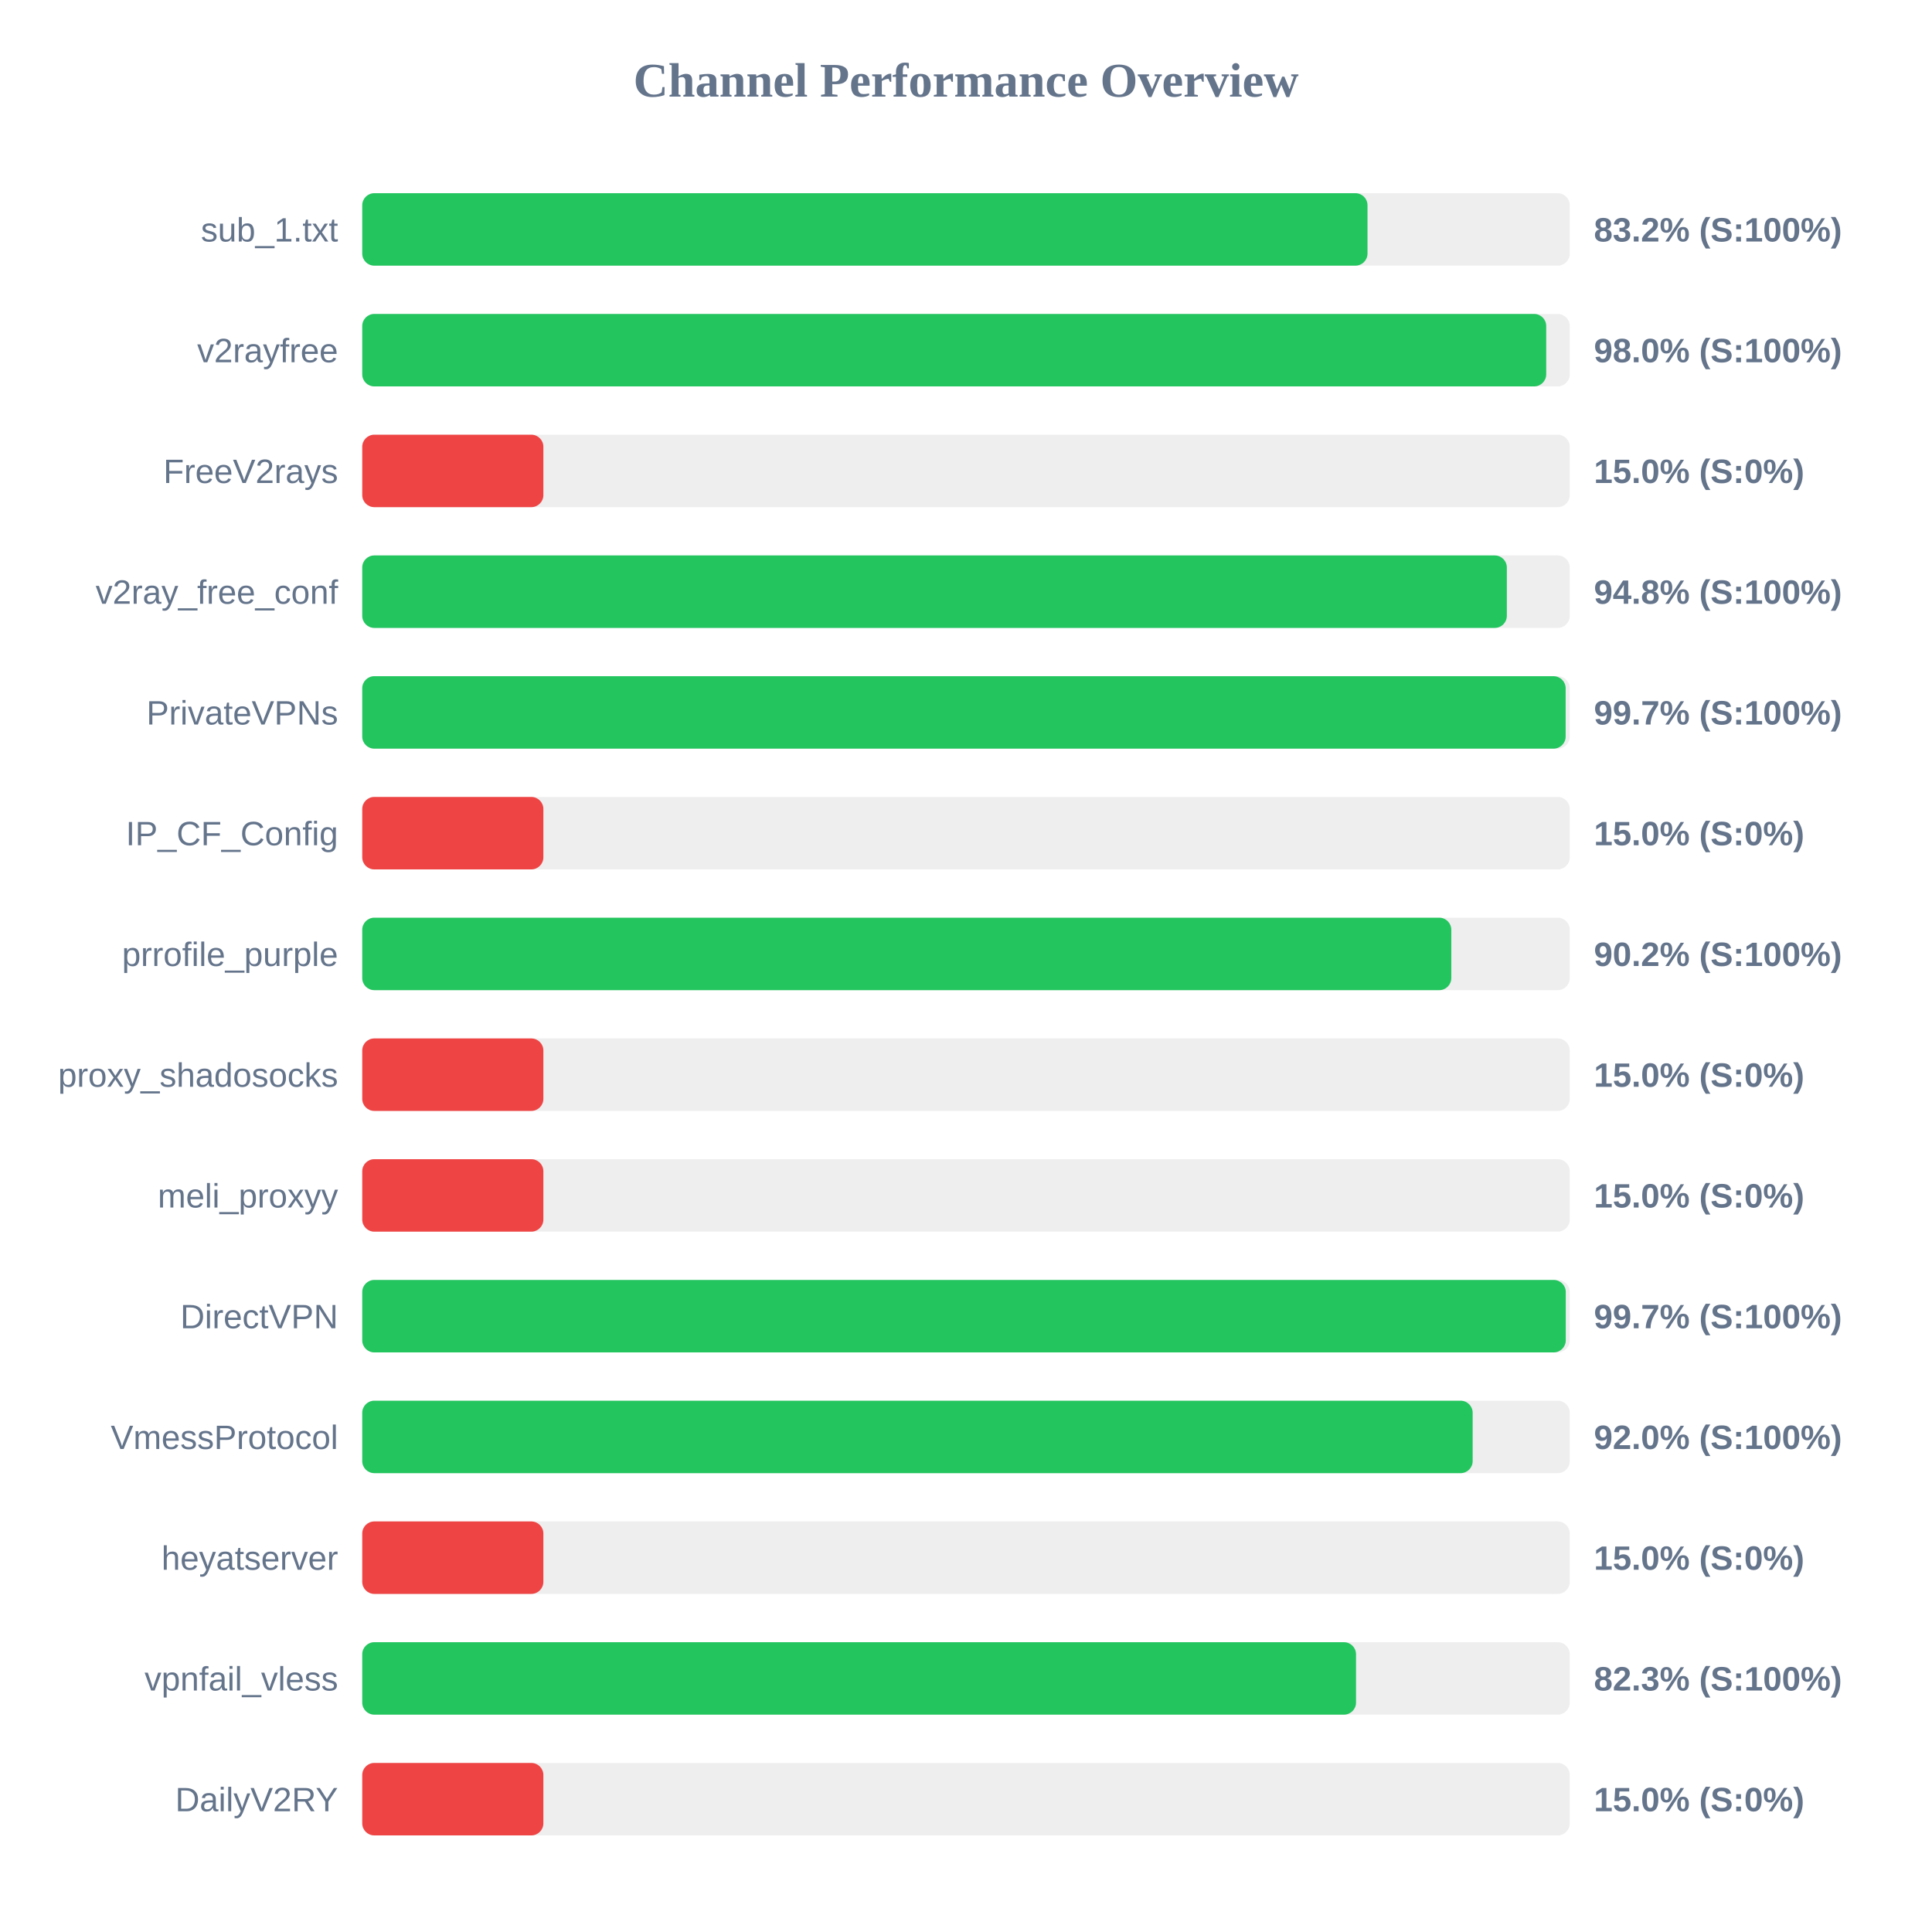
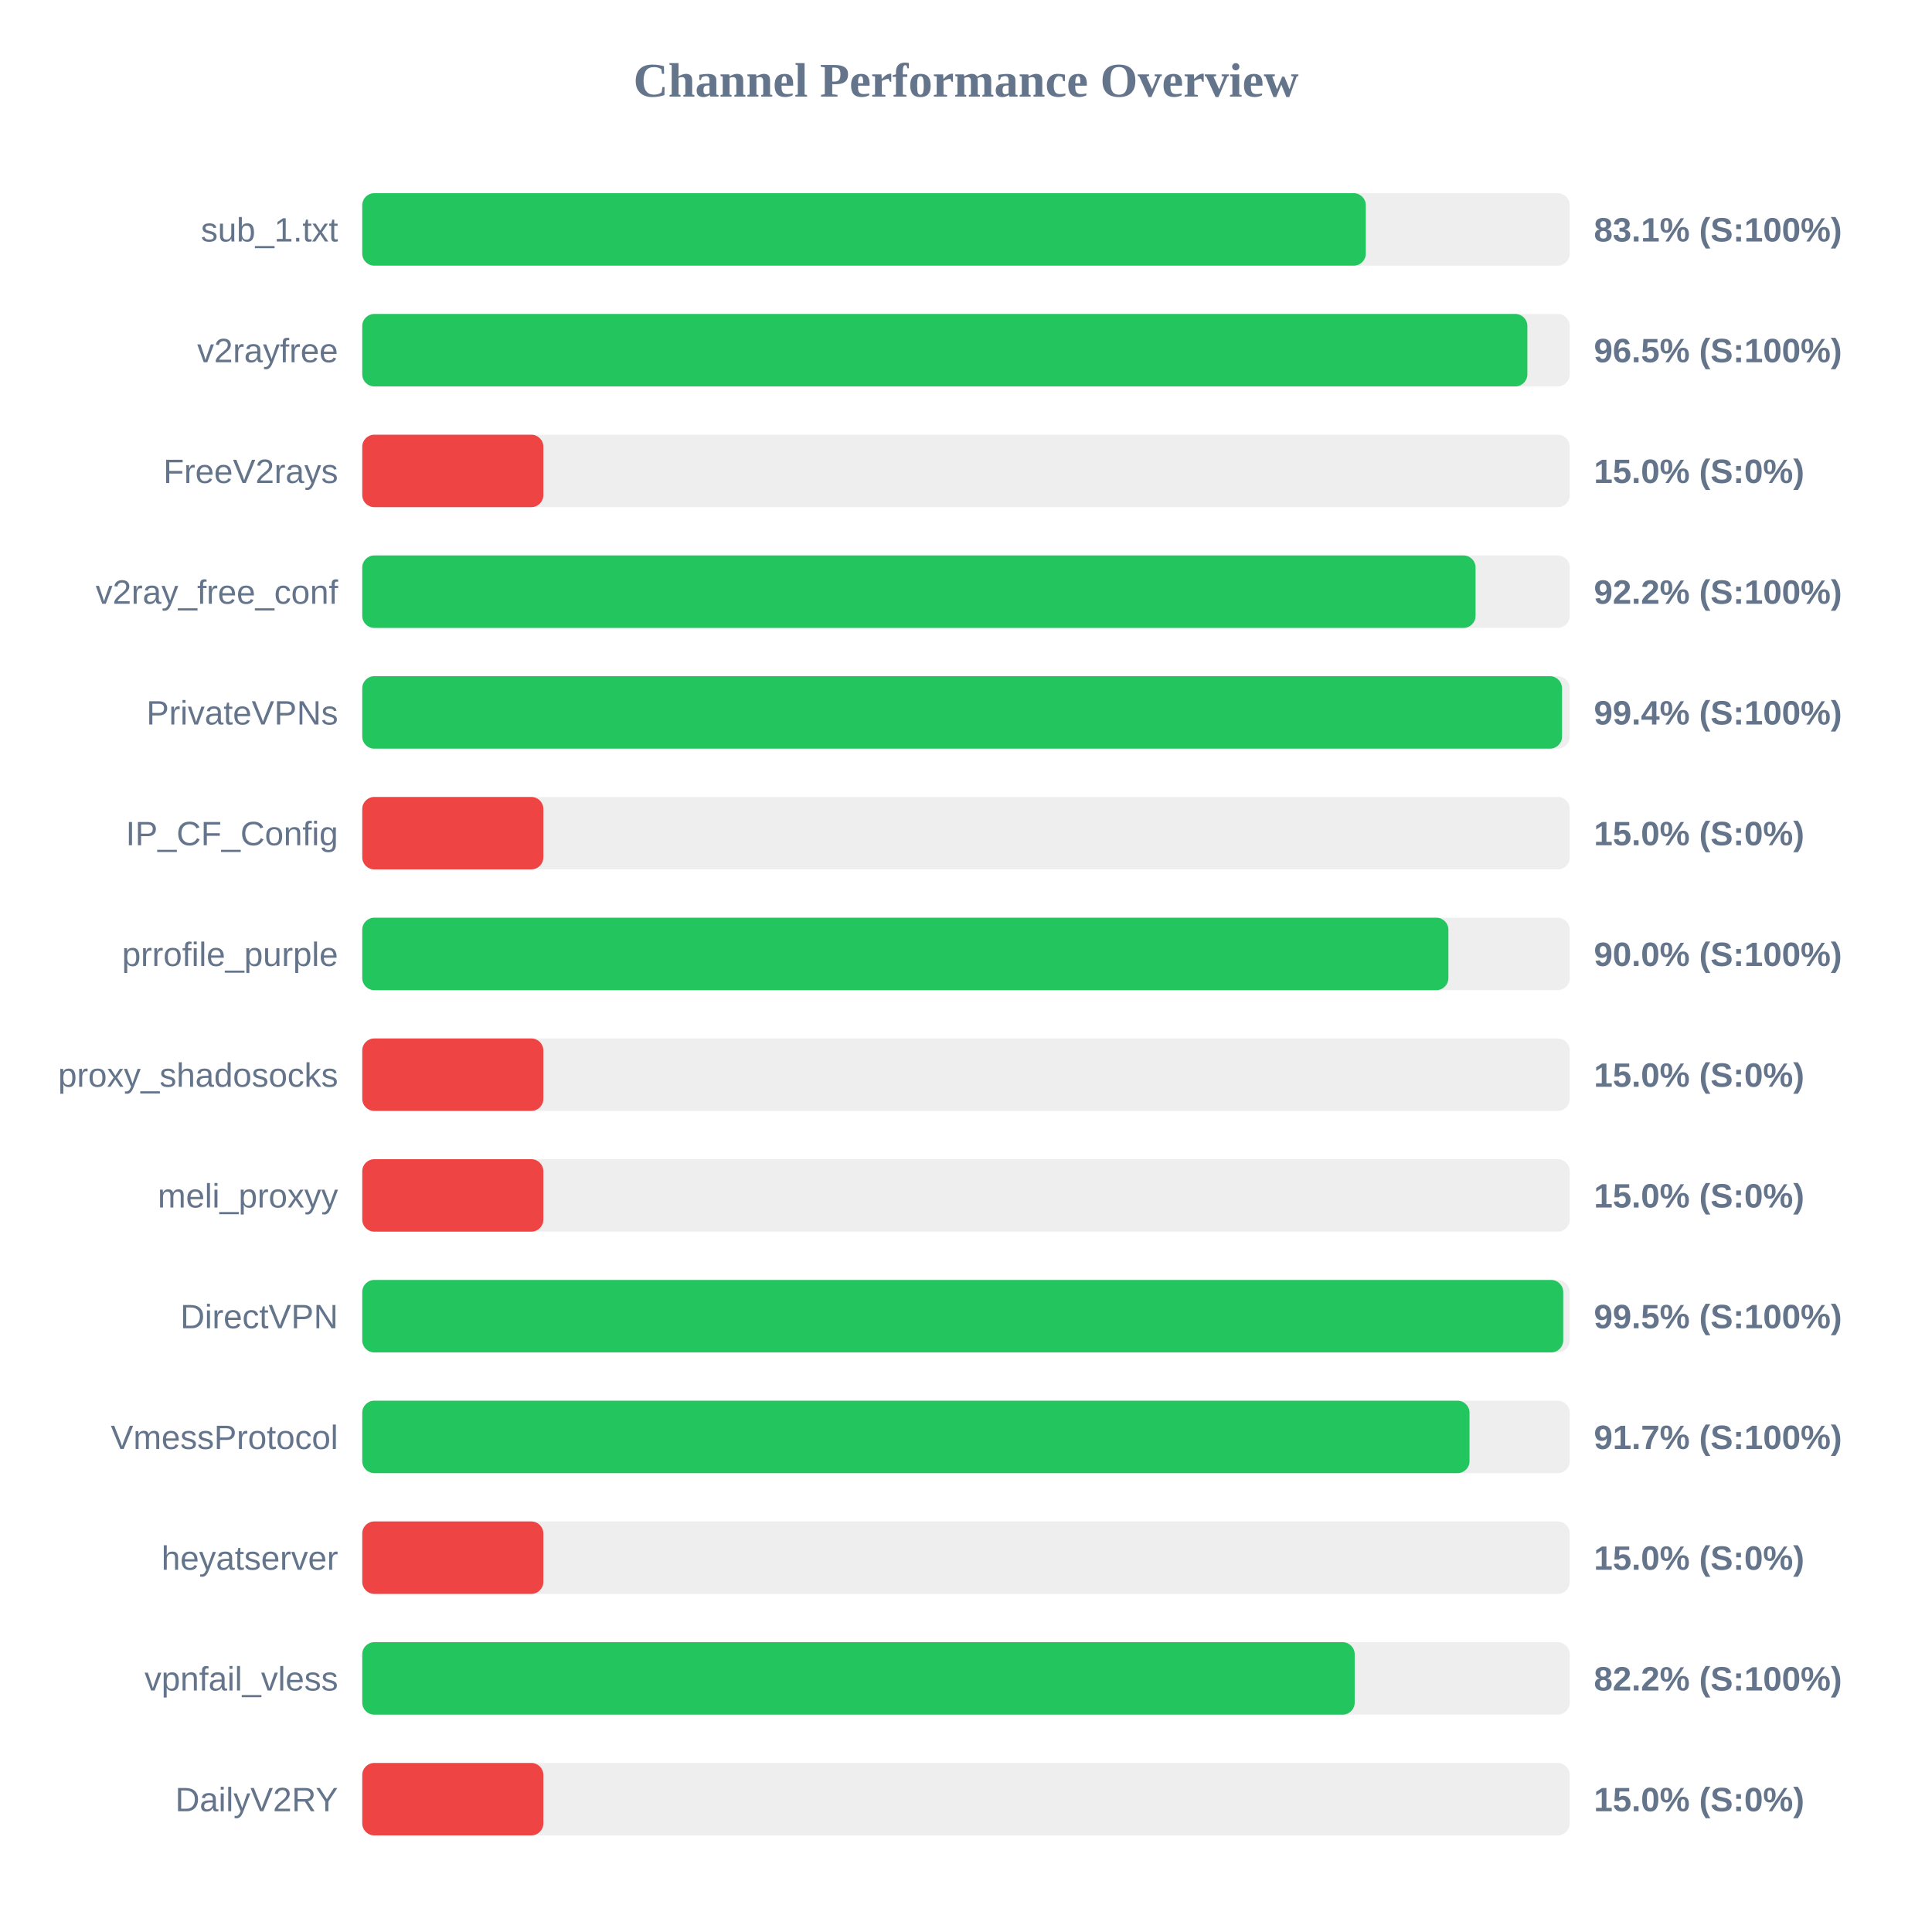
<svg xmlns="http://www.w3.org/2000/svg" width="800" height="800" version="1.1">
  <style>
        .row { font: 14px Arial; fill: #64748b; }
        .score { font: bold 14px Arial; fill: #64748b; }
    </style>
  <text x="400" y="40" text-anchor="middle" font-size="20px" font-weight="bold" fill="#64748b">Channel Performance Overview</text>
  <rect x="150" y="80" width="500" height="30" fill="#eee" rx="5" />
-   <rect x="150" y="80" width="416.25" height="30" fill="#22c55e" rx="5" />
+   <rect x="150" y="80" width="415.55" height="30" fill="#22c55e" rx="5" />
  <text x="140" y="100" text-anchor="end" class="row">sub_1.txt</text>
-   <text x="660" y="100" text-anchor="start" class="score">83.2% (S:100%)</text>
+   <text x="660" y="100" text-anchor="start" class="score">83.1% (S:100%)</text>
  <rect x="150" y="130" width="500" height="30" fill="#eee" rx="5" />
-   <rect x="150" y="130" width="490.25" height="30" fill="#22c55e" rx="5" />
+   <rect x="150" y="130" width="482.45" height="30" fill="#22c55e" rx="5" />
  <text x="140" y="150" text-anchor="end" class="row">v2rayfree</text>
-   <text x="660" y="150" text-anchor="start" class="score">98.0% (S:100%)</text>
+   <text x="660" y="150" text-anchor="start" class="score">96.5% (S:100%)</text>
  <rect x="150" y="180" width="500" height="30" fill="#eee" rx="5" />
  <rect x="150" y="180" width="75.0" height="30" fill="#ef4444" rx="5" />
  <text x="140" y="200" text-anchor="end" class="row">FreeV2rays</text>
  <text x="660" y="200" text-anchor="start" class="score">15.0% (S:0%)</text>
  <rect x="150" y="230" width="500" height="30" fill="#eee" rx="5" />
-   <rect x="150" y="230" width="473.95" height="30" fill="#22c55e" rx="5" />
+   <rect x="150" y="230" width="461.0" height="30" fill="#22c55e" rx="5" />
  <text x="140" y="250" text-anchor="end" class="row">v2ray_free_conf</text>
-   <text x="660" y="250" text-anchor="start" class="score">94.8% (S:100%)</text>
+   <text x="660" y="250" text-anchor="start" class="score">92.2% (S:100%)</text>
  <rect x="150" y="280" width="500" height="30" fill="#eee" rx="5" />
-   <rect x="150" y="280" width="498.3" height="30" fill="#22c55e" rx="5" />
+   <rect x="150" y="280" width="496.8" height="30" fill="#22c55e" rx="5" />
  <text x="140" y="300" text-anchor="end" class="row">PrivateVPNs</text>
-   <text x="660" y="300" text-anchor="start" class="score">99.7% (S:100%)</text>
+   <text x="660" y="300" text-anchor="start" class="score">99.4% (S:100%)</text>
  <rect x="150" y="330" width="500" height="30" fill="#eee" rx="5" />
  <rect x="150" y="330" width="75.0" height="30" fill="#ef4444" rx="5" />
  <text x="140" y="350" text-anchor="end" class="row">IP_CF_Config</text>
  <text x="660" y="350" text-anchor="start" class="score">15.0% (S:0%)</text>
  <rect x="150" y="380" width="500" height="30" fill="#eee" rx="5" />
-   <rect x="150" y="380" width="450.95" height="30" fill="#22c55e" rx="5" />
+   <rect x="150" y="380" width="449.75" height="30" fill="#22c55e" rx="5" />
  <text x="140" y="400" text-anchor="end" class="row">prrofile_purple</text>
-   <text x="660" y="400" text-anchor="start" class="score">90.2% (S:100%)</text>
+   <text x="660" y="400" text-anchor="start" class="score">90.0% (S:100%)</text>
  <rect x="150" y="430" width="500" height="30" fill="#eee" rx="5" />
  <rect x="150" y="430" width="75.0" height="30" fill="#ef4444" rx="5" />
  <text x="140" y="450" text-anchor="end" class="row">proxy_shadosocks</text>
  <text x="660" y="450" text-anchor="start" class="score">15.0% (S:0%)</text>
  <rect x="150" y="480" width="500" height="30" fill="#eee" rx="5" />
  <rect x="150" y="480" width="75.0" height="30" fill="#ef4444" rx="5" />
  <text x="140" y="500" text-anchor="end" class="row">meli_proxyy</text>
  <text x="660" y="500" text-anchor="start" class="score">15.0% (S:0%)</text>
  <rect x="150" y="530" width="500" height="30" fill="#eee" rx="5" />
-   <rect x="150" y="530" width="498.35" height="30" fill="#22c55e" rx="5" />
+   <rect x="150" y="530" width="497.3" height="30" fill="#22c55e" rx="5" />
  <text x="140" y="550" text-anchor="end" class="row">DirectVPN</text>
-   <text x="660" y="550" text-anchor="start" class="score">99.7% (S:100%)</text>
+   <text x="660" y="550" text-anchor="start" class="score">99.5% (S:100%)</text>
  <rect x="150" y="580" width="500" height="30" fill="#eee" rx="5" />
-   <rect x="150" y="580" width="459.8" height="30" fill="#22c55e" rx="5" />
+   <rect x="150" y="580" width="458.5" height="30" fill="#22c55e" rx="5" />
  <text x="140" y="600" text-anchor="end" class="row">VmessProtocol</text>
-   <text x="660" y="600" text-anchor="start" class="score">92.0% (S:100%)</text>
+   <text x="660" y="600" text-anchor="start" class="score">91.7% (S:100%)</text>
  <rect x="150" y="630" width="500" height="30" fill="#eee" rx="5" />
  <rect x="150" y="630" width="75.0" height="30" fill="#ef4444" rx="5" />
  <text x="140" y="650" text-anchor="end" class="row">heyatserver</text>
  <text x="660" y="650" text-anchor="start" class="score">15.0% (S:0%)</text>
  <rect x="150" y="680" width="500" height="30" fill="#eee" rx="5" />
-   <rect x="150" y="680" width="411.5" height="30" fill="#22c55e" rx="5" />
+   <rect x="150" y="680" width="410.95" height="30" fill="#22c55e" rx="5" />
  <text x="140" y="700" text-anchor="end" class="row">vpnfail_vless</text>
-   <text x="660" y="700" text-anchor="start" class="score">82.3% (S:100%)</text>
+   <text x="660" y="700" text-anchor="start" class="score">82.2% (S:100%)</text>
  <rect x="150" y="730" width="500" height="30" fill="#eee" rx="5" />
  <rect x="150" y="730" width="75.0" height="30" fill="#ef4444" rx="5" />
  <text x="140" y="750" text-anchor="end" class="row">DailyV2RY</text>
  <text x="660" y="750" text-anchor="start" class="score">15.0% (S:0%)</text>
</svg>
